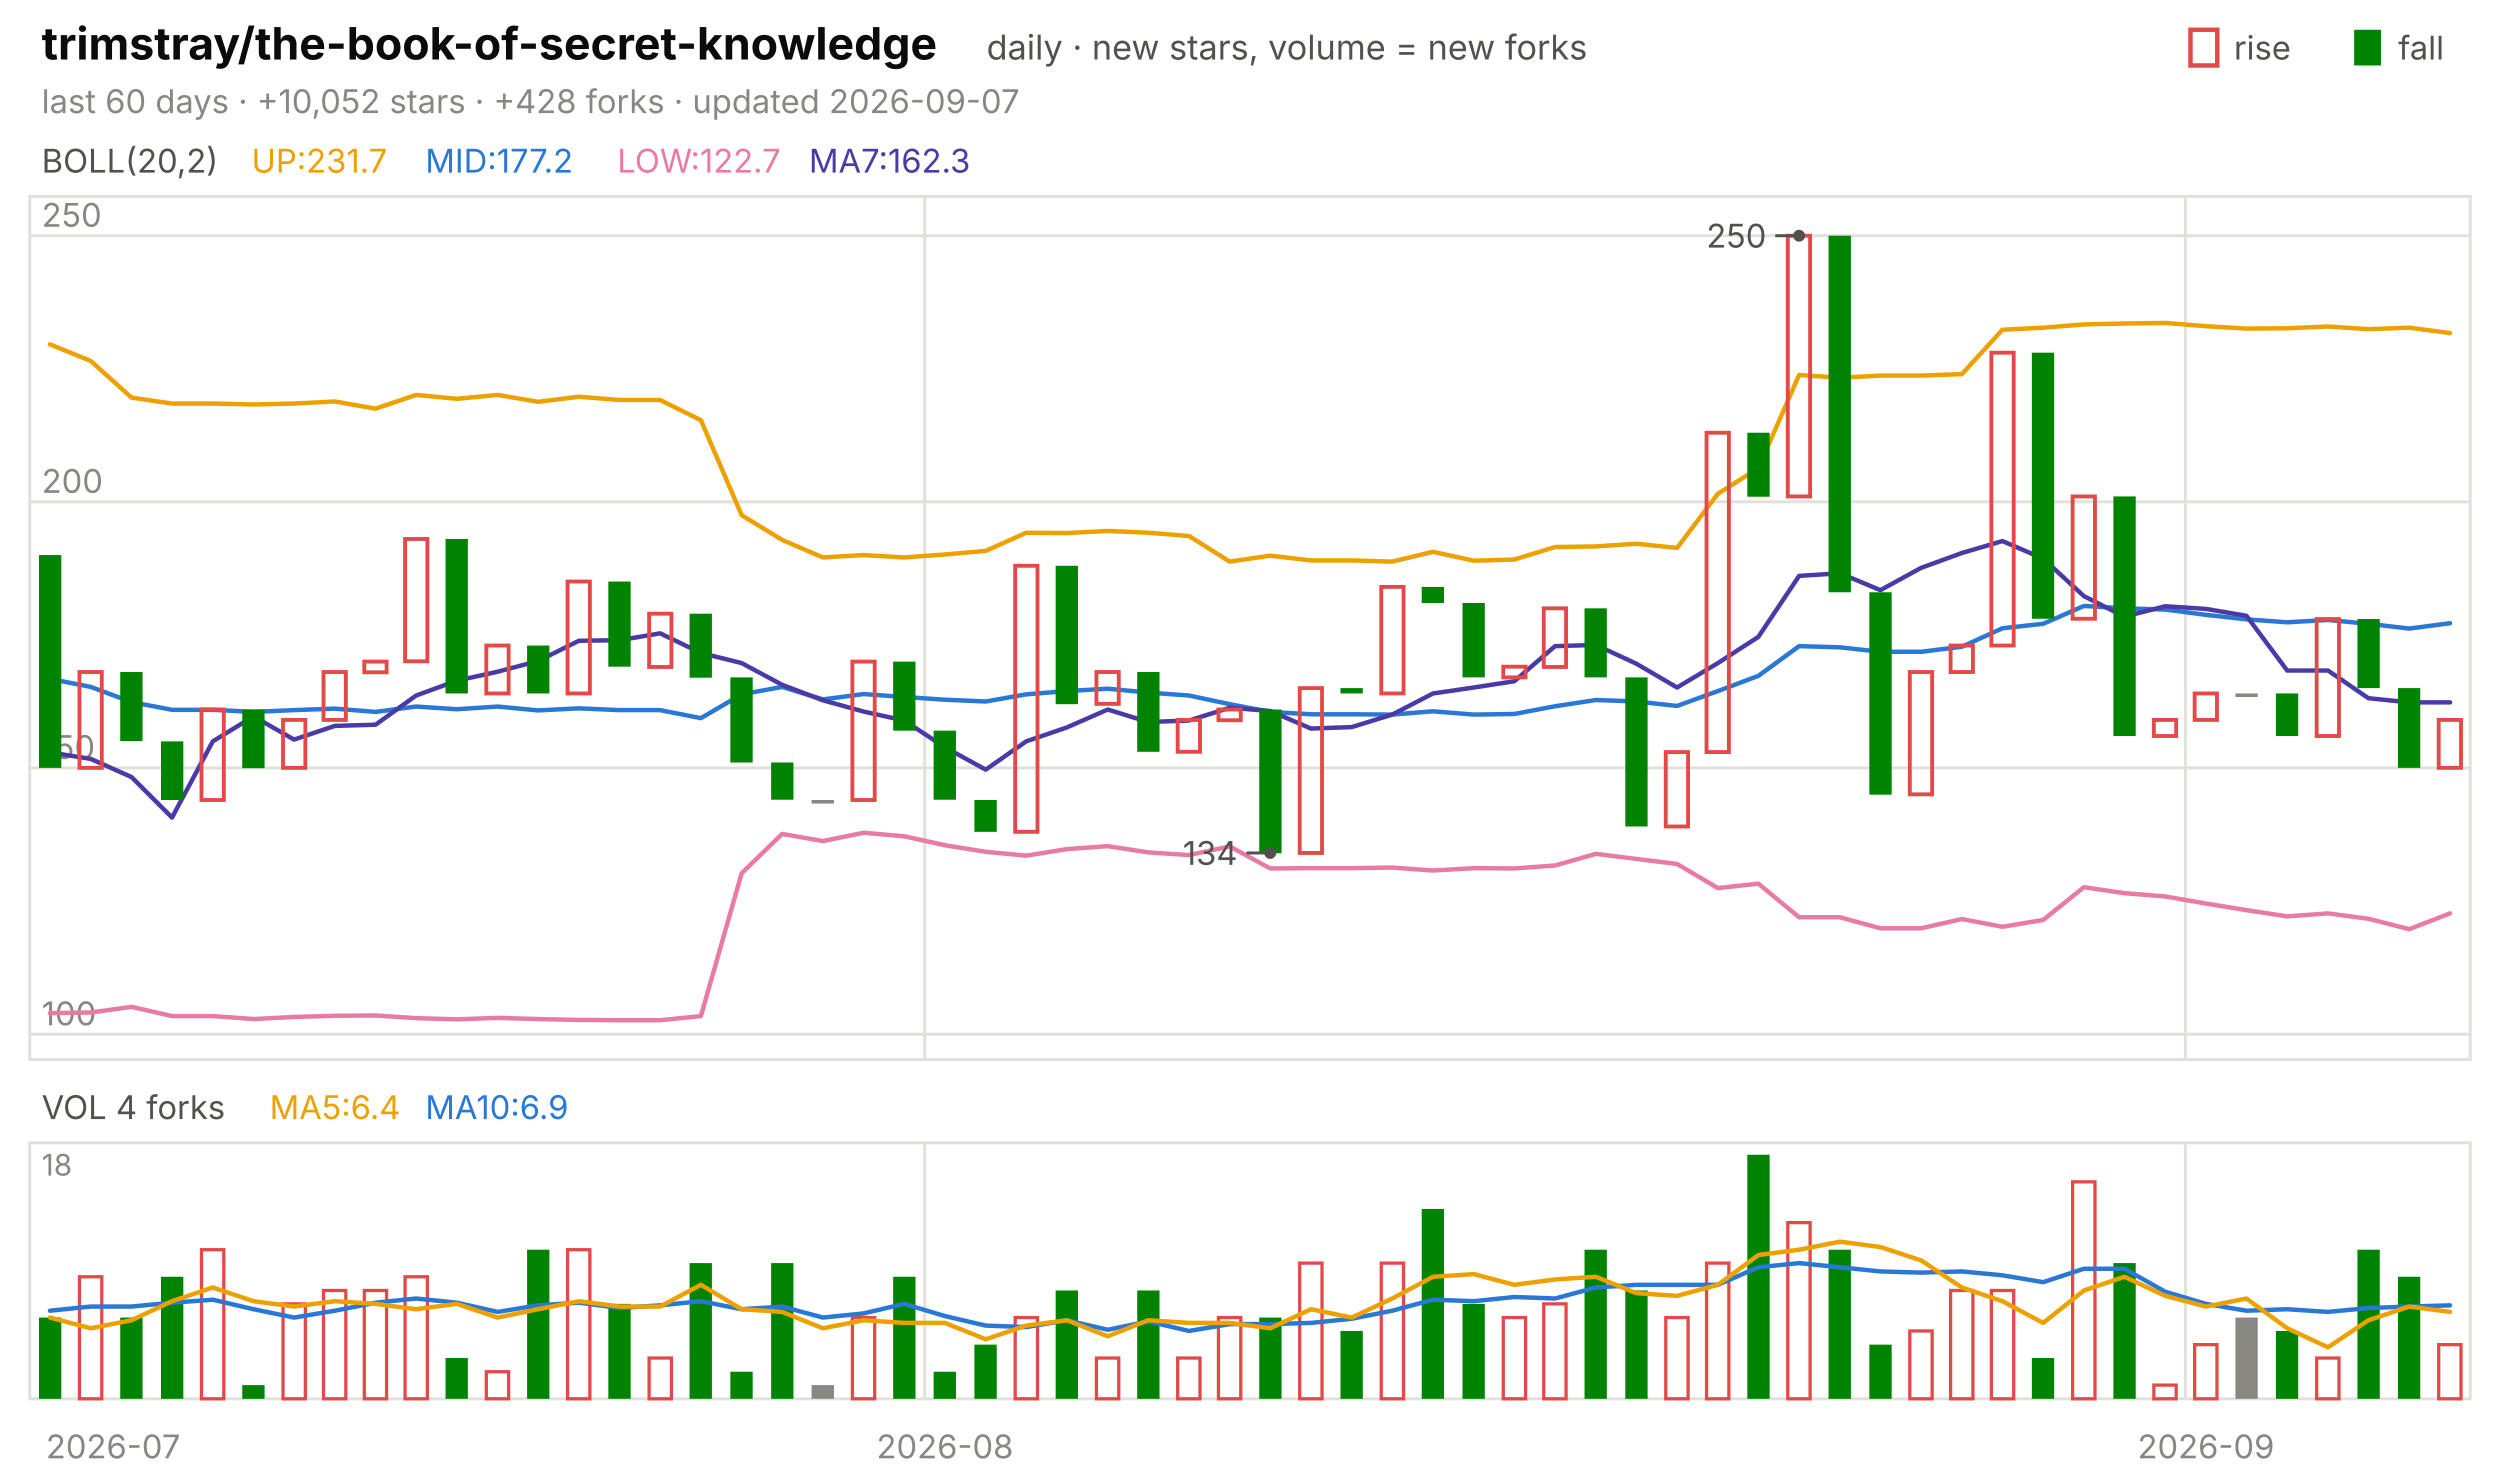
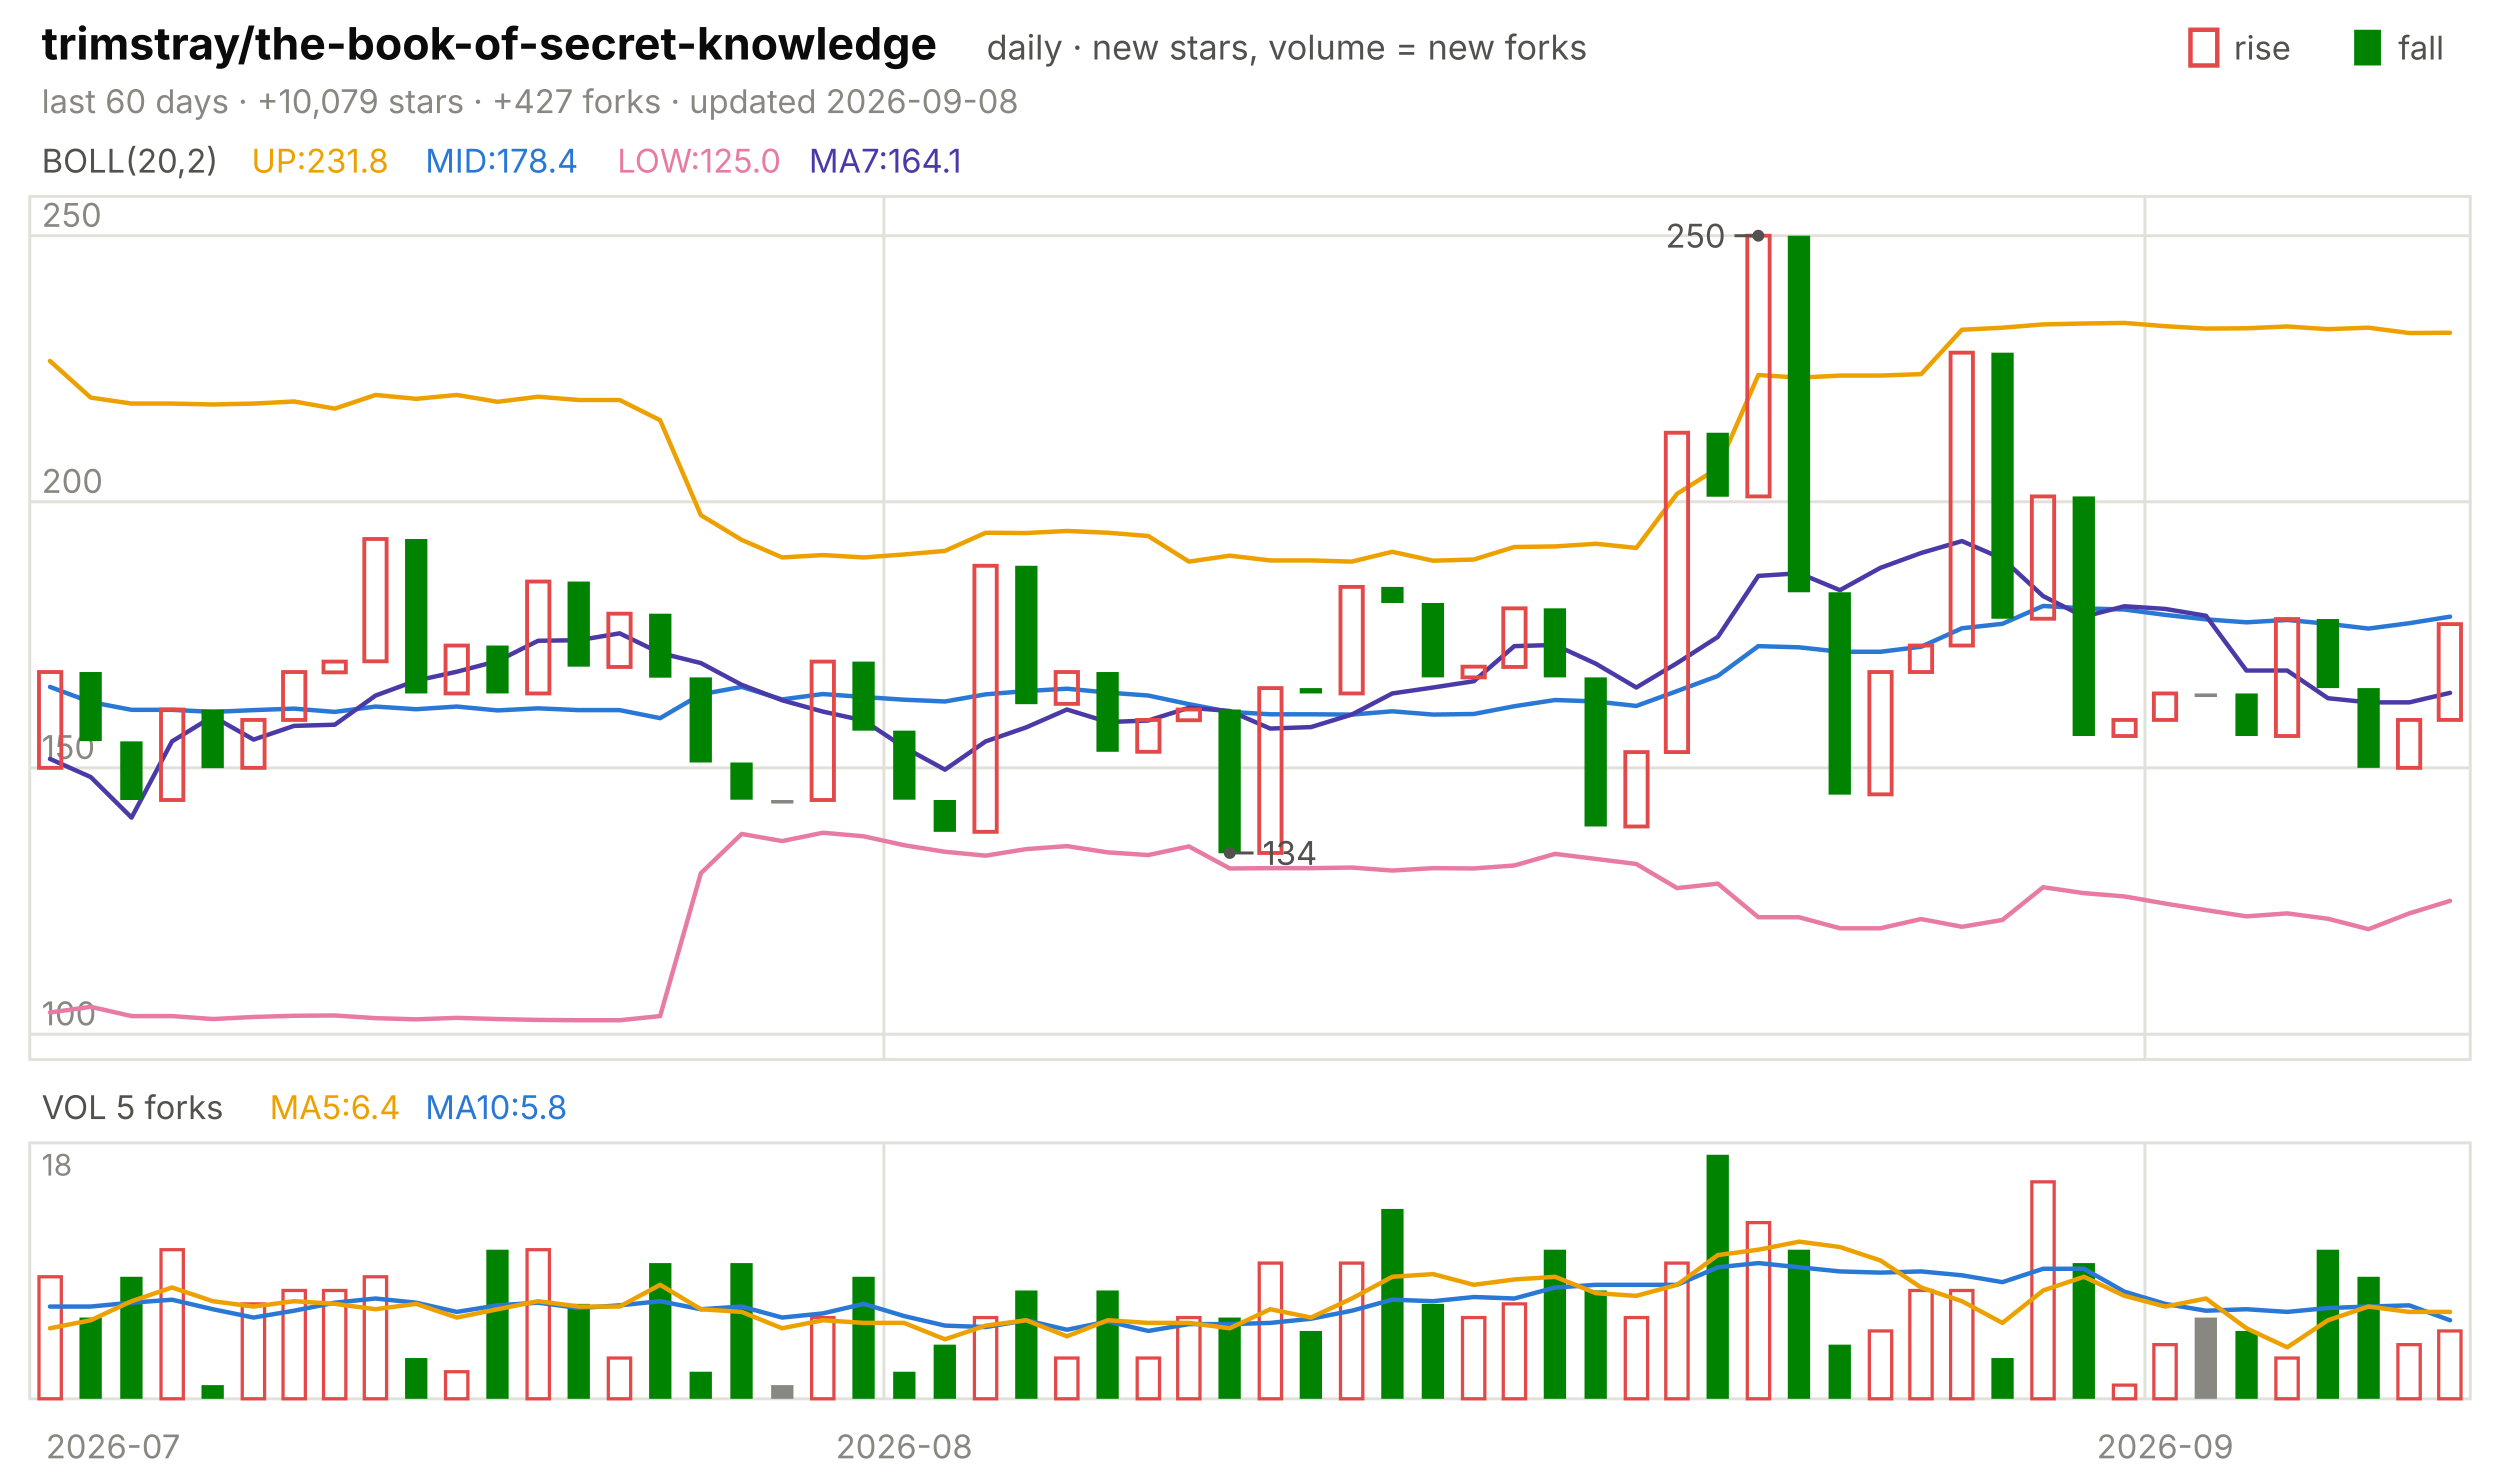
<svg xmlns="http://www.w3.org/2000/svg" viewBox="0 0 840 496" width="840" height="496" font-family="-apple-system,'Segoe UI',system-ui,sans-serif" role="img" aria-label="trimstray/the-book-of-secret-knowledge candlestick chart">
  <text x="14.0" y="20.0" font-size="15" fill="#0b0b0b" font-weight="650">trimstray/the-book-of-secret-knowledge</text>
  <text x="331.5" y="20.0" font-size="11.5" fill="#52514e">daily · new stars, volume = new forks</text>
  <text x="805.8" y="20.0" font-size="11.0" fill="#52514e">fall</text>
  <rect x="791" y="10" width="9" height="12" fill="#008300" />
  <text x="750.6" y="20.0" font-size="11.0" fill="#52514e">rise</text>
  <rect x="736" y="10" width="9" height="12" fill="none" stroke="#e34948" stroke-width="1.5" />
-   <text x="14.0" y="38.0" font-size="11.0" fill="#898781">last 60 days · +10,052 stars · +428 forks · updated 2026-09-07</text>
+   <text x="14.0" y="38.0" font-size="11.0" fill="#898781">last 60 days · +10,079 stars · +427 forks · updated 2026-09-08</text>
  <rect x="10" y="66" width="820" height="290" fill="none" stroke="#e1e0d9" />
  <rect x="10" y="384" width="820" height="86" fill="none" stroke="#e1e0d9" />
  <text x="38.0" y="490.0" font-size="11.0" fill="#898781" text-anchor="middle">2026-07</text>
-   <line x1="310.7" y1="66.0" x2="310.7" y2="356.0" stroke="#e1e0d9" stroke-width="1.0" />
-   <line x1="310.7" y1="384.0" x2="310.7" y2="470.0" stroke="#e1e0d9" stroke-width="1.0" />
-   <text x="317.5" y="490.0" font-size="11.0" fill="#898781" text-anchor="middle">2026-08</text>
-   <line x1="734.3" y1="66.0" x2="734.3" y2="356.0" stroke="#e1e0d9" stroke-width="1.0" />
-   <line x1="734.3" y1="384.0" x2="734.3" y2="470.0" stroke="#e1e0d9" stroke-width="1.0" />
-   <text x="741.2" y="490.0" font-size="11.0" fill="#898781" text-anchor="middle">2026-09</text>
+   <line x1="297.0" y1="66.0" x2="297.0" y2="356.0" stroke="#e1e0d9" stroke-width="1.0" />
+   <line x1="297.0" y1="384.0" x2="297.0" y2="470.0" stroke="#e1e0d9" stroke-width="1.0" />
+   <text x="303.8" y="490.0" font-size="11.0" fill="#898781" text-anchor="middle">2026-08</text>
+   <line x1="720.7" y1="66.0" x2="720.7" y2="356.0" stroke="#e1e0d9" stroke-width="1.0" />
+   <line x1="720.7" y1="384.0" x2="720.7" y2="470.0" stroke="#e1e0d9" stroke-width="1.0" />
+   <text x="727.5" y="490.0" font-size="11.0" fill="#898781" text-anchor="middle">2026-09</text>
  <text x="14.0" y="58.0" font-size="11.0" fill="#52514e">BOLL(20,2)</text>
-   <text x="84.5" y="58.0" font-size="11.0" fill="#eda100">UP:231.7</text>
-   <text x="142.9" y="58.0" font-size="11.0" fill="#2a78d6">MID:177.2</text>
-   <text x="207.4" y="58.0" font-size="11.0" fill="#e87ba4">LOW:122.7</text>
-   <text x="271.8" y="58.0" font-size="11.0" fill="#4a3aa7">MA7:162.3</text>
+   <text x="84.5" y="58.0" font-size="11.0" fill="#eda100">UP:231.8</text>
+   <text x="142.9" y="58.0" font-size="11.0" fill="#2a78d6">MID:178.4</text>
+   <text x="207.4" y="58.0" font-size="11.0" fill="#e87ba4">LOW:125.0</text>
+   <text x="271.8" y="58.0" font-size="11.0" fill="#4a3aa7">MA7:164.1</text>
  <line x1="10.0" y1="347.5" x2="830.0" y2="347.5" stroke="#e1e0d9" stroke-width="1.0" />
  <text x="14.0" y="344.5" font-size="11.0" fill="#898781">100</text>
  <line x1="10.0" y1="258.0" x2="830.0" y2="258.0" stroke="#e1e0d9" stroke-width="1.0" />
  <text x="14.0" y="255.0" font-size="11.0" fill="#898781">150</text>
  <line x1="10.0" y1="168.6" x2="830.0" y2="168.6" stroke="#e1e0d9" stroke-width="1.0" />
  <text x="14.0" y="165.6" font-size="11.0" fill="#898781">200</text>
  <line x1="10.0" y1="79.2" x2="830.0" y2="79.2" stroke="#e1e0d9" stroke-width="1.0" />
  <text x="14.0" y="76.2" font-size="11.0" fill="#898781">250</text>
-   <polyline points="16.8,115.7 30.5,121.3 44.2,133.6 57.8,135.6 71.5,135.6 85.2,135.9 98.8,135.6 112.5,134.9 126.2,137.3 139.8,132.7 153.5,134.0 167.2,132.7 180.8,135.0 194.5,133.3 208.2,134.4 221.8,134.4 235.5,141.2 249.2,173.1 262.8,181.4 276.5,187.3 290.2,186.5 303.8,187.3 317.5,186.3 331.2,185.1 344.8,179.0 358.5,179.1 372.2,178.4 385.8,179.0 399.5,180.1 413.2,188.7 426.8,186.7 440.5,188.3 454.2,188.3 467.8,188.7 481.5,185.4 495.2,188.4 508.8,188.0 522.5,183.8 536.2,183.6 549.8,182.7 563.5,184.1 577.2,165.9 590.8,157.3 604.5,126.0 618.2,126.9 631.8,126.2 645.5,126.2 659.2,125.7 672.8,110.8 686.5,110.1 700.2,109.0 713.8,108.7 727.5,108.5 741.2,109.6 754.8,110.4 768.5,110.3 782.2,109.7 795.8,110.6 809.5,110.1 823.2,111.9" fill="none" stroke="#eda100" stroke-width="1.5" stroke-linejoin="round" stroke-linecap="round" />
-   <polyline points="16.8,228.1 30.5,230.8 44.2,235.9 57.8,238.5 71.5,238.5 85.2,239.2 98.8,238.6 112.5,238.1 126.2,239.2 139.8,237.4 153.5,238.3 167.2,237.4 180.8,238.7 194.5,238.0 208.2,238.6 221.8,238.6 235.5,241.3 249.2,233.3 262.8,230.8 276.5,235.0 290.2,233.2 303.8,234.2 317.5,235.1 331.2,235.7 344.8,233.3 358.5,232.2 372.2,231.4 385.8,232.7 399.5,233.7 413.2,236.6 426.8,239.2 440.5,240.0 454.2,240.0 467.8,240.1 481.5,239.0 495.2,240.1 508.8,239.9 522.5,237.3 536.2,235.2 549.8,235.7 563.5,237.2 577.2,232.2 590.8,227.1 604.5,217.1 618.2,217.5 631.8,219.0 645.5,219.0 659.2,217.3 672.8,211.1 686.5,209.6 700.2,203.6 713.8,204.4 727.5,204.8 741.2,206.6 754.8,208.1 768.5,209.1 782.2,208.3 795.8,209.6 809.5,211.2 823.2,209.4" fill="none" stroke="#2a78d6" stroke-width="1.5" stroke-linejoin="round" stroke-linecap="round" />
-   <polyline points="16.8,340.4 30.5,340.2 44.2,338.3 57.8,341.4 71.5,341.4 85.2,342.4 98.8,341.7 112.5,341.3 126.2,341.2 139.8,342.1 153.5,342.5 167.2,342.0 180.8,342.4 194.5,342.7 208.2,342.8 221.8,342.8 235.5,341.4 249.2,293.4 262.8,280.2 276.5,282.6 290.2,279.8 303.8,281.0 317.5,284.0 331.2,286.2 344.8,287.5 358.5,285.3 372.2,284.3 385.8,286.4 399.5,287.3 413.2,284.4 426.8,291.8 440.5,291.7 454.2,291.7 467.8,291.5 481.5,292.5 495.2,291.7 508.8,291.8 522.5,290.8 536.2,286.9 549.8,288.6 563.5,290.3 577.2,298.4 590.8,296.9 604.5,308.2 618.2,308.2 631.8,311.9 645.5,311.9 659.2,308.8 672.8,311.4 686.5,309.1 700.2,298.1 713.8,300.1 727.5,301.2 741.2,303.6 754.8,305.8 768.5,307.9 782.2,306.9 795.8,308.7 809.5,312.2 823.2,306.9" fill="none" stroke="#e87ba4" stroke-width="1.5" stroke-linejoin="round" stroke-linecap="round" />
-   <polyline points="16.8,252.8 30.5,255.0 44.2,261.1 57.8,274.7 71.5,249.1 85.2,240.7 98.8,248.5 112.5,243.9 126.2,243.5 139.8,233.7 153.5,228.7 167.2,225.7 180.8,222.1 194.5,215.3 208.2,215.1 221.8,212.8 235.5,219.4 249.2,222.8 262.8,230.1 276.5,235.3 290.2,239.1 303.8,242.1 317.5,251.1 331.2,258.6 344.8,249.1 358.5,244.4 372.2,238.4 385.8,242.6 399.5,242.1 413.2,237.8 426.8,238.9 440.5,244.8 454.2,244.3 467.8,240.1 481.5,233.0 495.2,231.0 508.8,228.9 522.5,217.1 536.2,216.7 549.8,223.0 563.5,231.0 577.2,222.8 590.8,214.0 604.5,193.5 618.2,192.6 631.8,198.3 645.5,190.8 659.2,185.8 672.8,181.8 686.5,187.7 700.2,200.3 713.8,207.2 727.5,203.7 741.2,204.6 754.8,206.9 768.5,225.3 782.2,225.3 795.8,234.6 809.5,236.0 823.2,236.0" fill="none" stroke="#4a3aa7" stroke-width="1.5" stroke-linejoin="round" stroke-linecap="round" />
-   <rect x="13.1" y="186.5" width="7.5" height="71.5" fill="#008300" />
-   <rect x="26.7" y="225.8" width="7.5" height="32.2" fill="none" stroke="#e34948" stroke-width="1.3" />
-   <rect x="40.4" y="225.8" width="7.5" height="23.2" fill="#008300" />
-   <rect x="54.1" y="249.1" width="7.5" height="19.7" fill="#008300" />
-   <rect x="67.7" y="238.4" width="7.5" height="30.4" fill="none" stroke="#e34948" stroke-width="1.3" />
-   <rect x="81.4" y="238.4" width="7.5" height="19.7" fill="#008300" />
-   <rect x="95.1" y="241.9" width="7.5" height="16.1" fill="none" stroke="#e34948" stroke-width="1.3" />
-   <rect x="108.7" y="225.8" width="7.5" height="16.1" fill="none" stroke="#e34948" stroke-width="1.3" />
-   <rect x="122.4" y="222.3" width="7.5" height="3.6" fill="none" stroke="#e34948" stroke-width="1.3" />
-   <rect x="136.1" y="181.1" width="7.5" height="41.1" fill="none" stroke="#e34948" stroke-width="1.3" />
-   <rect x="149.7" y="181.1" width="7.5" height="51.9" fill="#008300" />
-   <rect x="163.4" y="216.9" width="7.5" height="16.1" fill="none" stroke="#e34948" stroke-width="1.3" />
-   <rect x="177.1" y="216.9" width="7.5" height="16.1" fill="#008300" />
-   <rect x="190.7" y="195.4" width="7.5" height="37.6" fill="none" stroke="#e34948" stroke-width="1.3" />
-   <rect x="204.4" y="195.4" width="7.5" height="28.6" fill="#008300" />
-   <rect x="218.1" y="206.2" width="7.5" height="17.9" fill="none" stroke="#e34948" stroke-width="1.3" />
-   <rect x="231.7" y="206.2" width="7.5" height="21.5" fill="#008300" />
-   <rect x="245.4" y="227.6" width="7.5" height="28.6" fill="#008300" />
-   <rect x="259.1" y="256.2" width="7.5" height="12.5" fill="#008300" />
-   <rect x="272.7" y="268.8" width="7.5" height="1.2" fill="#898781" />
-   <rect x="286.4" y="222.3" width="7.5" height="46.5" fill="none" stroke="#e34948" stroke-width="1.3" />
-   <rect x="300.1" y="222.3" width="7.5" height="23.2" fill="#008300" />
-   <rect x="313.7" y="245.5" width="7.5" height="23.2" fill="#008300" />
-   <rect x="327.4" y="268.8" width="7.5" height="10.7" fill="#008300" />
-   <rect x="341.1" y="190.1" width="7.5" height="89.4" fill="none" stroke="#e34948" stroke-width="1.3" />
-   <rect x="354.7" y="190.1" width="7.5" height="46.5" fill="#008300" />
-   <rect x="368.4" y="225.8" width="7.5" height="10.7" fill="none" stroke="#e34948" stroke-width="1.3" />
-   <rect x="382.1" y="225.8" width="7.5" height="26.8" fill="#008300" />
-   <rect x="395.7" y="241.9" width="7.5" height="10.7" fill="none" stroke="#e34948" stroke-width="1.3" />
-   <rect x="409.4" y="238.4" width="7.5" height="3.6" fill="none" stroke="#e34948" stroke-width="1.3" />
-   <rect x="423.1" y="238.4" width="7.5" height="48.3" fill="#008300" />
-   <rect x="436.7" y="231.2" width="7.5" height="55.4" fill="none" stroke="#e34948" stroke-width="1.3" />
-   <rect x="450.4" y="231.2" width="7.5" height="1.8" fill="#008300" />
-   <rect x="464.1" y="197.2" width="7.5" height="35.8" fill="none" stroke="#e34948" stroke-width="1.3" />
-   <rect x="477.7" y="197.2" width="7.5" height="5.4" fill="#008300" />
-   <rect x="491.4" y="202.6" width="7.5" height="25.0" fill="#008300" />
-   <rect x="505.1" y="224.0" width="7.5" height="3.6" fill="none" stroke="#e34948" stroke-width="1.3" />
-   <rect x="518.7" y="204.4" width="7.5" height="19.7" fill="none" stroke="#e34948" stroke-width="1.3" />
-   <rect x="532.4" y="204.4" width="7.5" height="23.2" fill="#008300" />
-   <rect x="546.1" y="227.6" width="7.5" height="50.1" fill="#008300" />
-   <rect x="559.7" y="252.7" width="7.5" height="25.0" fill="none" stroke="#e34948" stroke-width="1.3" />
-   <rect x="573.4" y="145.4" width="7.5" height="107.3" fill="none" stroke="#e34948" stroke-width="1.3" />
-   <rect x="587.1" y="145.4" width="7.5" height="21.5" fill="#008300" />
-   <rect x="600.7" y="79.2" width="7.5" height="87.6" fill="none" stroke="#e34948" stroke-width="1.3" />
-   <rect x="614.4" y="79.2" width="7.5" height="119.8" fill="#008300" />
-   <rect x="628.1" y="199.0" width="7.5" height="68.0" fill="#008300" />
-   <rect x="641.7" y="225.8" width="7.5" height="41.1" fill="none" stroke="#e34948" stroke-width="1.3" />
-   <rect x="655.4" y="216.9" width="7.5" height="8.9" fill="none" stroke="#e34948" stroke-width="1.3" />
-   <rect x="669.1" y="118.5" width="7.5" height="98.4" fill="none" stroke="#e34948" stroke-width="1.3" />
-   <rect x="682.7" y="118.5" width="7.5" height="89.4" fill="#008300" />
-   <rect x="696.4" y="166.8" width="7.5" height="41.1" fill="none" stroke="#e34948" stroke-width="1.3" />
-   <rect x="710.1" y="166.8" width="7.5" height="80.5" fill="#008300" />
-   <rect x="723.7" y="241.9" width="7.5" height="5.4" fill="none" stroke="#e34948" stroke-width="1.3" />
-   <rect x="737.4" y="233.0" width="7.5" height="8.9" fill="none" stroke="#e34948" stroke-width="1.3" />
-   <rect x="751.1" y="233.0" width="7.5" height="1.2" fill="#898781" />
-   <rect x="764.7" y="233.0" width="7.5" height="14.3" fill="#008300" />
-   <rect x="778.4" y="208.0" width="7.5" height="39.3" fill="none" stroke="#e34948" stroke-width="1.3" />
-   <rect x="792.1" y="208.0" width="7.5" height="23.2" fill="#008300" />
-   <rect x="805.7" y="231.2" width="7.5" height="26.8" fill="#008300" />
-   <rect x="819.4" y="241.9" width="7.5" height="16.1" fill="none" stroke="#e34948" stroke-width="1.3" />
-   <circle cx="604.5" cy="79.2" r="2" fill="#52514e" />
-   <line x1="604.5" y1="79.2" x2="596.5" y2="79.2" stroke="#52514e" stroke-width="1.0" />
-   <text x="593.5" y="83.2" font-size="11.0" fill="#52514e" text-anchor="end">250</text>
-   <circle cx="426.8" cy="286.6" r="2" fill="#52514e" />
-   <line x1="426.8" y1="286.6" x2="418.8" y2="286.6" stroke="#52514e" stroke-width="1.0" />
-   <text x="415.8" y="290.6" font-size="11.0" fill="#52514e" text-anchor="end">134</text>
-   <text x="14.0" y="376.0" font-size="11.0" fill="#52514e">VOL 4 forks</text>
+   <polyline points="16.8,121.3 30.5,133.6 44.2,135.6 57.8,135.6 71.5,135.9 85.2,135.6 98.8,134.9 112.5,137.3 126.2,132.7 139.8,134.0 153.5,132.7 167.2,135.0 180.8,133.3 194.5,134.4 208.2,134.4 221.8,141.2 235.5,173.1 249.2,181.4 262.8,187.3 276.5,186.5 290.2,187.3 303.8,186.3 317.5,185.1 331.2,179.0 344.8,179.1 358.5,178.4 372.2,179.0 385.8,180.1 399.5,188.7 413.2,186.7 426.8,188.3 440.5,188.3 454.2,188.7 467.8,185.4 481.5,188.4 495.2,188.0 508.8,183.8 522.5,183.6 536.2,182.7 549.8,184.1 563.5,165.9 577.2,157.3 590.8,126.0 604.5,126.9 618.2,126.2 631.8,126.2 645.5,125.7 659.2,110.8 672.8,110.1 686.5,109.0 700.2,108.7 713.8,108.5 727.5,109.6 741.2,110.4 754.8,110.3 768.5,109.7 782.2,110.6 795.8,110.1 809.5,111.9 823.2,111.8" fill="none" stroke="#eda100" stroke-width="1.5" stroke-linejoin="round" stroke-linecap="round" />
+   <polyline points="16.8,230.8 30.5,235.9 44.2,238.5 57.8,238.5 71.5,239.2 85.2,238.6 98.8,238.1 112.5,239.2 126.2,237.4 139.8,238.3 153.5,237.4 167.2,238.7 180.8,238.0 194.5,238.6 208.2,238.6 221.8,241.3 235.5,233.3 249.2,230.8 262.8,235.0 276.5,233.2 290.2,234.2 303.8,235.1 317.5,235.7 331.2,233.3 344.8,232.2 358.5,231.4 372.2,232.7 385.8,233.7 399.5,236.6 413.2,239.2 426.8,240.0 440.5,240.0 454.2,240.1 467.8,239.0 481.5,240.1 495.2,239.9 508.8,237.3 522.5,235.2 536.2,235.7 549.8,237.2 563.5,232.2 577.2,227.1 590.8,217.1 604.5,217.5 618.2,219.0 631.8,219.0 645.5,217.3 659.2,211.1 672.8,209.6 686.5,203.6 700.2,204.4 713.8,204.8 727.5,206.6 741.2,208.1 754.8,209.1 768.5,208.3 782.2,209.6 795.8,211.2 809.5,209.4 823.2,207.2" fill="none" stroke="#2a78d6" stroke-width="1.5" stroke-linejoin="round" stroke-linecap="round" />
+   <polyline points="16.8,340.2 30.5,338.3 44.2,341.4 57.8,341.4 71.5,342.4 85.2,341.7 98.8,341.3 112.5,341.2 126.2,342.1 139.8,342.5 153.5,342.0 167.2,342.4 180.8,342.7 194.5,342.8 208.2,342.8 221.8,341.4 235.5,293.4 249.2,280.2 262.8,282.6 276.5,279.8 290.2,281.0 303.8,284.0 317.5,286.2 331.2,287.5 344.8,285.3 358.5,284.3 372.2,286.4 385.8,287.3 399.5,284.4 413.2,291.8 426.8,291.7 440.5,291.7 454.2,291.5 467.8,292.5 481.5,291.7 495.2,291.8 508.8,290.8 522.5,286.9 536.2,288.6 549.8,290.3 563.5,298.4 577.2,296.9 590.8,308.2 604.5,308.2 618.2,311.9 631.8,311.9 645.5,308.8 659.2,311.4 672.8,309.1 686.5,298.1 700.2,300.1 713.8,301.2 727.5,303.6 741.2,305.8 754.8,307.9 768.5,306.9 782.2,308.7 795.8,312.2 809.5,306.9 823.2,302.7" fill="none" stroke="#e87ba4" stroke-width="1.5" stroke-linejoin="round" stroke-linecap="round" />
+   <polyline points="16.8,255.0 30.5,261.1 44.2,274.7 57.8,249.1 71.5,240.7 85.2,248.5 98.8,243.9 112.5,243.5 126.2,233.7 139.8,228.7 153.5,225.7 167.2,222.1 180.8,215.3 194.5,215.1 208.2,212.8 221.8,219.4 235.5,222.8 249.2,230.1 262.8,235.3 276.5,239.1 290.2,242.1 303.8,251.1 317.5,258.6 331.2,249.1 344.8,244.4 358.5,238.4 372.2,242.6 385.8,242.1 399.5,237.8 413.2,238.9 426.8,244.8 440.5,244.3 454.2,240.1 467.8,233.0 481.5,231.0 495.2,228.9 508.8,217.1 522.5,216.7 536.2,223.0 549.8,231.0 563.5,222.8 577.2,214.0 590.8,193.5 604.5,192.6 618.2,198.3 631.8,190.8 645.5,185.8 659.2,181.8 672.8,187.7 686.5,200.3 700.2,207.2 713.8,203.7 727.5,204.6 741.2,206.9 754.8,225.3 768.5,225.3 782.2,234.6 795.8,236.0 809.5,236.0 823.2,232.8" fill="none" stroke="#4a3aa7" stroke-width="1.5" stroke-linejoin="round" stroke-linecap="round" />
+   <rect x="13.1" y="225.8" width="7.5" height="32.2" fill="none" stroke="#e34948" stroke-width="1.3" />
+   <rect x="26.7" y="225.8" width="7.5" height="23.2" fill="#008300" />
+   <rect x="40.4" y="249.1" width="7.5" height="19.7" fill="#008300" />
+   <rect x="54.1" y="238.4" width="7.5" height="30.4" fill="none" stroke="#e34948" stroke-width="1.3" />
+   <rect x="67.7" y="238.4" width="7.5" height="19.7" fill="#008300" />
+   <rect x="81.4" y="241.9" width="7.5" height="16.1" fill="none" stroke="#e34948" stroke-width="1.3" />
+   <rect x="95.1" y="225.8" width="7.5" height="16.1" fill="none" stroke="#e34948" stroke-width="1.3" />
+   <rect x="108.7" y="222.3" width="7.5" height="3.6" fill="none" stroke="#e34948" stroke-width="1.3" />
+   <rect x="122.4" y="181.1" width="7.5" height="41.1" fill="none" stroke="#e34948" stroke-width="1.3" />
+   <rect x="136.1" y="181.1" width="7.5" height="51.9" fill="#008300" />
+   <rect x="149.7" y="216.9" width="7.5" height="16.1" fill="none" stroke="#e34948" stroke-width="1.3" />
+   <rect x="163.4" y="216.9" width="7.5" height="16.1" fill="#008300" />
+   <rect x="177.1" y="195.4" width="7.5" height="37.6" fill="none" stroke="#e34948" stroke-width="1.3" />
+   <rect x="190.7" y="195.4" width="7.5" height="28.6" fill="#008300" />
+   <rect x="204.4" y="206.2" width="7.5" height="17.9" fill="none" stroke="#e34948" stroke-width="1.3" />
+   <rect x="218.1" y="206.2" width="7.5" height="21.5" fill="#008300" />
+   <rect x="231.7" y="227.6" width="7.5" height="28.6" fill="#008300" />
+   <rect x="245.4" y="256.2" width="7.5" height="12.5" fill="#008300" />
+   <rect x="259.1" y="268.8" width="7.5" height="1.2" fill="#898781" />
+   <rect x="272.7" y="222.3" width="7.5" height="46.5" fill="none" stroke="#e34948" stroke-width="1.3" />
+   <rect x="286.4" y="222.3" width="7.5" height="23.2" fill="#008300" />
+   <rect x="300.1" y="245.5" width="7.5" height="23.2" fill="#008300" />
+   <rect x="313.7" y="268.8" width="7.5" height="10.7" fill="#008300" />
+   <rect x="327.4" y="190.1" width="7.5" height="89.4" fill="none" stroke="#e34948" stroke-width="1.3" />
+   <rect x="341.1" y="190.1" width="7.5" height="46.5" fill="#008300" />
+   <rect x="354.7" y="225.8" width="7.5" height="10.7" fill="none" stroke="#e34948" stroke-width="1.3" />
+   <rect x="368.4" y="225.8" width="7.5" height="26.8" fill="#008300" />
+   <rect x="382.1" y="241.9" width="7.5" height="10.7" fill="none" stroke="#e34948" stroke-width="1.3" />
+   <rect x="395.7" y="238.4" width="7.5" height="3.6" fill="none" stroke="#e34948" stroke-width="1.3" />
+   <rect x="409.4" y="238.4" width="7.5" height="48.3" fill="#008300" />
+   <rect x="423.1" y="231.2" width="7.5" height="55.4" fill="none" stroke="#e34948" stroke-width="1.3" />
+   <rect x="436.7" y="231.2" width="7.5" height="1.8" fill="#008300" />
+   <rect x="450.4" y="197.2" width="7.5" height="35.8" fill="none" stroke="#e34948" stroke-width="1.3" />
+   <rect x="464.1" y="197.2" width="7.5" height="5.4" fill="#008300" />
+   <rect x="477.7" y="202.6" width="7.5" height="25.0" fill="#008300" />
+   <rect x="491.4" y="224.0" width="7.5" height="3.6" fill="none" stroke="#e34948" stroke-width="1.3" />
+   <rect x="505.1" y="204.4" width="7.5" height="19.7" fill="none" stroke="#e34948" stroke-width="1.3" />
+   <rect x="518.7" y="204.4" width="7.5" height="23.2" fill="#008300" />
+   <rect x="532.4" y="227.6" width="7.5" height="50.1" fill="#008300" />
+   <rect x="546.1" y="252.7" width="7.5" height="25.0" fill="none" stroke="#e34948" stroke-width="1.3" />
+   <rect x="559.7" y="145.4" width="7.5" height="107.3" fill="none" stroke="#e34948" stroke-width="1.3" />
+   <rect x="573.4" y="145.4" width="7.5" height="21.5" fill="#008300" />
+   <rect x="587.1" y="79.2" width="7.5" height="87.6" fill="none" stroke="#e34948" stroke-width="1.3" />
+   <rect x="600.7" y="79.2" width="7.5" height="119.8" fill="#008300" />
+   <rect x="614.4" y="199.0" width="7.5" height="68.0" fill="#008300" />
+   <rect x="628.1" y="225.8" width="7.5" height="41.1" fill="none" stroke="#e34948" stroke-width="1.3" />
+   <rect x="641.7" y="216.9" width="7.5" height="8.9" fill="none" stroke="#e34948" stroke-width="1.3" />
+   <rect x="655.4" y="118.5" width="7.5" height="98.4" fill="none" stroke="#e34948" stroke-width="1.3" />
+   <rect x="669.1" y="118.5" width="7.5" height="89.4" fill="#008300" />
+   <rect x="682.7" y="166.8" width="7.5" height="41.1" fill="none" stroke="#e34948" stroke-width="1.3" />
+   <rect x="696.4" y="166.8" width="7.5" height="80.5" fill="#008300" />
+   <rect x="710.1" y="241.9" width="7.5" height="5.4" fill="none" stroke="#e34948" stroke-width="1.3" />
+   <rect x="723.7" y="233.0" width="7.5" height="8.9" fill="none" stroke="#e34948" stroke-width="1.3" />
+   <rect x="737.4" y="233.0" width="7.5" height="1.2" fill="#898781" />
+   <rect x="751.1" y="233.0" width="7.5" height="14.3" fill="#008300" />
+   <rect x="764.7" y="208.0" width="7.5" height="39.3" fill="none" stroke="#e34948" stroke-width="1.3" />
+   <rect x="778.4" y="208.0" width="7.5" height="23.2" fill="#008300" />
+   <rect x="792.1" y="231.2" width="7.5" height="26.8" fill="#008300" />
+   <rect x="805.7" y="241.9" width="7.5" height="16.1" fill="none" stroke="#e34948" stroke-width="1.3" />
+   <rect x="819.4" y="209.7" width="7.5" height="32.2" fill="none" stroke="#e34948" stroke-width="1.3" />
+   <circle cx="590.8" cy="79.2" r="2" fill="#52514e" />
+   <line x1="590.8" y1="79.2" x2="582.8" y2="79.2" stroke="#52514e" stroke-width="1.0" />
+   <text x="579.8" y="83.2" font-size="11.0" fill="#52514e" text-anchor="end">250</text>
+   <circle cx="413.2" cy="286.6" r="2" fill="#52514e" />
+   <line x1="413.2" y1="286.6" x2="421.2" y2="286.6" stroke="#52514e" stroke-width="1.0" />
+   <text x="424.2" y="290.6" font-size="11.0" fill="#52514e">134</text>
+   <text x="14.0" y="376.0" font-size="11.0" fill="#52514e">VOL 5 forks</text>
  <text x="90.6" y="376.0" font-size="11.0" fill="#eda100">MA5:6.4</text>
-   <text x="142.9" y="376.0" font-size="11.0" fill="#2a78d6">MA10:6.9</text>
+   <text x="142.9" y="376.0" font-size="11.0" fill="#2a78d6">MA10:5.8</text>
  <text x="14.0" y="395.0" font-size="10" fill="#898781">18</text>
-   <rect x="13.1" y="442.7" width="7.5" height="27.3" fill="#008300" />
-   <rect x="26.7" y="429.0" width="7.5" height="41.0" fill="none" stroke="#e34948" stroke-width="1.1" />
-   <rect x="40.4" y="442.7" width="7.5" height="27.3" fill="#008300" />
-   <rect x="54.1" y="429.0" width="7.5" height="41.0" fill="#008300" />
-   <rect x="67.7" y="419.9" width="7.5" height="50.1" fill="none" stroke="#e34948" stroke-width="1.1" />
-   <rect x="81.4" y="465.4" width="7.5" height="4.6" fill="#008300" />
-   <rect x="95.1" y="438.1" width="7.5" height="31.9" fill="none" stroke="#e34948" stroke-width="1.1" />
+   <rect x="13.1" y="429.0" width="7.5" height="41.0" fill="none" stroke="#e34948" stroke-width="1.1" />
+   <rect x="26.7" y="442.7" width="7.5" height="27.3" fill="#008300" />
+   <rect x="40.4" y="429.0" width="7.5" height="41.0" fill="#008300" />
+   <rect x="54.1" y="419.9" width="7.5" height="50.1" fill="none" stroke="#e34948" stroke-width="1.1" />
+   <rect x="67.7" y="465.4" width="7.5" height="4.6" fill="#008300" />
+   <rect x="81.4" y="438.1" width="7.5" height="31.9" fill="none" stroke="#e34948" stroke-width="1.1" />
+   <rect x="95.1" y="433.6" width="7.5" height="36.4" fill="none" stroke="#e34948" stroke-width="1.1" />
  <rect x="108.7" y="433.6" width="7.5" height="36.4" fill="none" stroke="#e34948" stroke-width="1.1" />
-   <rect x="122.4" y="433.6" width="7.5" height="36.4" fill="none" stroke="#e34948" stroke-width="1.1" />
-   <rect x="136.1" y="429.0" width="7.5" height="41.0" fill="none" stroke="#e34948" stroke-width="1.1" />
-   <rect x="149.7" y="456.3" width="7.5" height="13.7" fill="#008300" />
-   <rect x="163.4" y="460.9" width="7.5" height="9.1" fill="none" stroke="#e34948" stroke-width="1.1" />
-   <rect x="177.1" y="419.9" width="7.5" height="50.1" fill="#008300" />
-   <rect x="190.7" y="419.9" width="7.5" height="50.1" fill="none" stroke="#e34948" stroke-width="1.1" />
-   <rect x="204.4" y="438.1" width="7.5" height="31.9" fill="#008300" />
-   <rect x="218.1" y="456.3" width="7.5" height="13.7" fill="none" stroke="#e34948" stroke-width="1.1" />
-   <rect x="231.7" y="424.4" width="7.5" height="45.6" fill="#008300" />
-   <rect x="245.4" y="460.9" width="7.5" height="9.1" fill="#008300" />
-   <rect x="259.1" y="424.4" width="7.5" height="45.6" fill="#008300" />
-   <rect x="272.7" y="465.4" width="7.5" height="4.6" fill="#898781" />
-   <rect x="286.4" y="442.7" width="7.5" height="27.3" fill="none" stroke="#e34948" stroke-width="1.1" />
-   <rect x="300.1" y="429.0" width="7.5" height="41.0" fill="#008300" />
-   <rect x="313.7" y="460.9" width="7.5" height="9.1" fill="#008300" />
-   <rect x="327.4" y="451.8" width="7.5" height="18.2" fill="#008300" />
-   <rect x="341.1" y="442.7" width="7.5" height="27.3" fill="none" stroke="#e34948" stroke-width="1.1" />
-   <rect x="354.7" y="433.6" width="7.5" height="36.4" fill="#008300" />
-   <rect x="368.4" y="456.3" width="7.5" height="13.7" fill="none" stroke="#e34948" stroke-width="1.1" />
-   <rect x="382.1" y="433.6" width="7.5" height="36.4" fill="#008300" />
-   <rect x="395.7" y="456.3" width="7.5" height="13.7" fill="none" stroke="#e34948" stroke-width="1.1" />
-   <rect x="409.4" y="442.7" width="7.5" height="27.3" fill="none" stroke="#e34948" stroke-width="1.1" />
-   <rect x="423.1" y="442.7" width="7.5" height="27.3" fill="#008300" />
-   <rect x="436.7" y="424.4" width="7.5" height="45.6" fill="none" stroke="#e34948" stroke-width="1.1" />
-   <rect x="450.4" y="447.2" width="7.5" height="22.8" fill="#008300" />
-   <rect x="464.1" y="424.4" width="7.5" height="45.6" fill="none" stroke="#e34948" stroke-width="1.1" />
-   <rect x="477.7" y="406.2" width="7.5" height="63.8" fill="#008300" />
-   <rect x="491.4" y="438.1" width="7.5" height="31.9" fill="#008300" />
-   <rect x="505.1" y="442.7" width="7.5" height="27.3" fill="none" stroke="#e34948" stroke-width="1.1" />
-   <rect x="518.7" y="438.1" width="7.5" height="31.9" fill="none" stroke="#e34948" stroke-width="1.1" />
-   <rect x="532.4" y="419.9" width="7.5" height="50.1" fill="#008300" />
-   <rect x="546.1" y="433.6" width="7.5" height="36.4" fill="#008300" />
-   <rect x="559.7" y="442.7" width="7.5" height="27.3" fill="none" stroke="#e34948" stroke-width="1.1" />
-   <rect x="573.4" y="424.4" width="7.5" height="45.6" fill="none" stroke="#e34948" stroke-width="1.1" />
-   <rect x="587.1" y="388.0" width="7.5" height="82.0" fill="#008300" />
-   <rect x="600.7" y="410.8" width="7.5" height="59.2" fill="none" stroke="#e34948" stroke-width="1.1" />
-   <rect x="614.4" y="419.9" width="7.5" height="50.1" fill="#008300" />
-   <rect x="628.1" y="451.8" width="7.5" height="18.2" fill="#008300" />
-   <rect x="641.7" y="447.2" width="7.5" height="22.8" fill="none" stroke="#e34948" stroke-width="1.1" />
+   <rect x="122.4" y="429.0" width="7.5" height="41.0" fill="none" stroke="#e34948" stroke-width="1.1" />
+   <rect x="136.1" y="456.3" width="7.5" height="13.7" fill="#008300" />
+   <rect x="149.7" y="460.9" width="7.5" height="9.1" fill="none" stroke="#e34948" stroke-width="1.1" />
+   <rect x="163.4" y="419.9" width="7.5" height="50.1" fill="#008300" />
+   <rect x="177.1" y="419.9" width="7.5" height="50.1" fill="none" stroke="#e34948" stroke-width="1.1" />
+   <rect x="190.7" y="438.1" width="7.5" height="31.9" fill="#008300" />
+   <rect x="204.4" y="456.3" width="7.5" height="13.7" fill="none" stroke="#e34948" stroke-width="1.1" />
+   <rect x="218.1" y="424.4" width="7.5" height="45.6" fill="#008300" />
+   <rect x="231.7" y="460.9" width="7.5" height="9.1" fill="#008300" />
+   <rect x="245.4" y="424.4" width="7.5" height="45.6" fill="#008300" />
+   <rect x="259.1" y="465.4" width="7.5" height="4.6" fill="#898781" />
+   <rect x="272.7" y="442.7" width="7.5" height="27.3" fill="none" stroke="#e34948" stroke-width="1.1" />
+   <rect x="286.4" y="429.0" width="7.5" height="41.0" fill="#008300" />
+   <rect x="300.1" y="460.9" width="7.5" height="9.1" fill="#008300" />
+   <rect x="313.7" y="451.8" width="7.5" height="18.2" fill="#008300" />
+   <rect x="327.4" y="442.7" width="7.5" height="27.3" fill="none" stroke="#e34948" stroke-width="1.1" />
+   <rect x="341.1" y="433.6" width="7.5" height="36.4" fill="#008300" />
+   <rect x="354.7" y="456.3" width="7.5" height="13.7" fill="none" stroke="#e34948" stroke-width="1.1" />
+   <rect x="368.4" y="433.6" width="7.5" height="36.4" fill="#008300" />
+   <rect x="382.1" y="456.3" width="7.5" height="13.7" fill="none" stroke="#e34948" stroke-width="1.1" />
+   <rect x="395.7" y="442.7" width="7.5" height="27.3" fill="none" stroke="#e34948" stroke-width="1.1" />
+   <rect x="409.4" y="442.7" width="7.5" height="27.3" fill="#008300" />
+   <rect x="423.1" y="424.4" width="7.5" height="45.6" fill="none" stroke="#e34948" stroke-width="1.1" />
+   <rect x="436.7" y="447.2" width="7.5" height="22.8" fill="#008300" />
+   <rect x="450.4" y="424.4" width="7.5" height="45.6" fill="none" stroke="#e34948" stroke-width="1.1" />
+   <rect x="464.1" y="406.2" width="7.5" height="63.8" fill="#008300" />
+   <rect x="477.7" y="438.1" width="7.5" height="31.9" fill="#008300" />
+   <rect x="491.4" y="442.7" width="7.5" height="27.3" fill="none" stroke="#e34948" stroke-width="1.1" />
+   <rect x="505.1" y="438.1" width="7.5" height="31.9" fill="none" stroke="#e34948" stroke-width="1.1" />
+   <rect x="518.7" y="419.9" width="7.5" height="50.1" fill="#008300" />
+   <rect x="532.4" y="433.6" width="7.5" height="36.4" fill="#008300" />
+   <rect x="546.1" y="442.7" width="7.5" height="27.3" fill="none" stroke="#e34948" stroke-width="1.1" />
+   <rect x="559.7" y="424.4" width="7.5" height="45.6" fill="none" stroke="#e34948" stroke-width="1.1" />
+   <rect x="573.4" y="388.0" width="7.5" height="82.0" fill="#008300" />
+   <rect x="587.1" y="410.8" width="7.5" height="59.2" fill="none" stroke="#e34948" stroke-width="1.1" />
+   <rect x="600.7" y="419.9" width="7.5" height="50.1" fill="#008300" />
+   <rect x="614.4" y="451.8" width="7.5" height="18.2" fill="#008300" />
+   <rect x="628.1" y="447.2" width="7.5" height="22.8" fill="none" stroke="#e34948" stroke-width="1.1" />
+   <rect x="641.7" y="433.6" width="7.5" height="36.4" fill="none" stroke="#e34948" stroke-width="1.1" />
  <rect x="655.4" y="433.6" width="7.5" height="36.4" fill="none" stroke="#e34948" stroke-width="1.1" />
-   <rect x="669.1" y="433.6" width="7.5" height="36.4" fill="none" stroke="#e34948" stroke-width="1.1" />
-   <rect x="682.7" y="456.3" width="7.5" height="13.7" fill="#008300" />
-   <rect x="696.4" y="397.1" width="7.5" height="72.9" fill="none" stroke="#e34948" stroke-width="1.1" />
-   <rect x="710.1" y="424.4" width="7.5" height="45.6" fill="#008300" />
-   <rect x="723.7" y="465.4" width="7.5" height="4.6" fill="none" stroke="#e34948" stroke-width="1.1" />
-   <rect x="737.4" y="451.8" width="7.5" height="18.2" fill="none" stroke="#e34948" stroke-width="1.1" />
-   <rect x="751.1" y="442.7" width="7.5" height="27.3" fill="#898781" />
-   <rect x="764.7" y="447.2" width="7.5" height="22.8" fill="#008300" />
-   <rect x="778.4" y="456.3" width="7.5" height="13.7" fill="none" stroke="#e34948" stroke-width="1.1" />
-   <rect x="792.1" y="419.9" width="7.5" height="50.1" fill="#008300" />
-   <rect x="805.7" y="429.0" width="7.5" height="41.0" fill="#008300" />
-   <rect x="819.4" y="451.8" width="7.5" height="18.2" fill="none" stroke="#e34948" stroke-width="1.1" />
-   <polyline points="16.8,440.4 30.5,439.0 44.2,439.0 57.8,437.7 71.5,436.7 85.2,439.9 98.8,442.7 112.5,440.4 126.2,437.7 139.8,436.3 153.5,437.7 167.2,440.8 180.8,438.6 194.5,437.7 208.2,439.5 221.8,438.6 235.5,437.2 249.2,439.9 262.8,439.0 276.5,442.7 290.2,441.3 303.8,438.1 317.5,442.2 331.2,445.4 344.8,445.9 358.5,443.6 372.2,446.8 385.8,444.0 399.5,447.2 413.2,444.9 426.8,444.9 440.5,444.5 454.2,443.1 467.8,440.4 481.5,436.7 495.2,437.2 508.8,435.8 522.5,436.3 536.2,432.6 549.8,431.7 563.5,431.7 577.2,431.7 590.8,425.8 604.5,424.4 618.2,425.8 631.8,427.2 645.5,427.6 659.2,427.2 672.8,428.5 686.5,430.8 700.2,426.3 713.8,426.3 727.5,434.0 741.2,438.1 754.8,440.4 768.5,439.9 782.2,440.8 795.8,439.5 809.5,439.0 823.2,438.6" fill="none" stroke="#2a78d6" stroke-width="1.5" stroke-linejoin="round" stroke-linecap="round" />
-   <polyline points="16.8,442.7 30.5,446.3 44.2,443.6 57.8,437.2 71.5,432.6 85.2,437.2 98.8,439.0 112.5,437.2 126.2,438.1 139.8,439.9 153.5,438.1 167.2,442.7 180.8,439.9 194.5,437.2 208.2,439.0 221.8,439.0 235.5,431.7 249.2,439.9 262.8,440.8 276.5,446.3 290.2,443.6 303.8,444.5 317.5,444.5 331.2,450.0 344.8,445.4 358.5,443.6 372.2,449.0 385.8,443.6 399.5,444.5 413.2,444.5 426.8,446.3 440.5,439.9 454.2,442.7 467.8,436.3 481.5,429.0 495.2,428.1 508.8,431.7 522.5,429.9 536.2,429.0 549.8,434.5 563.5,435.4 577.2,431.7 590.8,421.7 604.5,419.9 618.2,417.2 631.8,419.0 645.5,423.5 659.2,432.6 672.8,437.2 686.5,444.5 700.2,433.6 713.8,429.0 727.5,435.4 741.2,439.0 754.8,436.3 768.5,446.3 782.2,452.7 795.8,443.6 809.5,439.0 823.2,440.8" fill="none" stroke="#eda100" stroke-width="1.5" stroke-linejoin="round" stroke-linecap="round" />
+   <rect x="669.1" y="456.3" width="7.5" height="13.7" fill="#008300" />
+   <rect x="682.7" y="397.1" width="7.5" height="72.9" fill="none" stroke="#e34948" stroke-width="1.1" />
+   <rect x="696.4" y="424.4" width="7.5" height="45.6" fill="#008300" />
+   <rect x="710.1" y="465.4" width="7.5" height="4.6" fill="none" stroke="#e34948" stroke-width="1.1" />
+   <rect x="723.7" y="451.8" width="7.5" height="18.2" fill="none" stroke="#e34948" stroke-width="1.1" />
+   <rect x="737.4" y="442.7" width="7.5" height="27.3" fill="#898781" />
+   <rect x="751.1" y="447.2" width="7.5" height="22.8" fill="#008300" />
+   <rect x="764.7" y="456.3" width="7.5" height="13.7" fill="none" stroke="#e34948" stroke-width="1.1" />
+   <rect x="778.4" y="419.9" width="7.5" height="50.1" fill="#008300" />
+   <rect x="792.1" y="429.0" width="7.5" height="41.0" fill="#008300" />
+   <rect x="805.7" y="451.8" width="7.5" height="18.2" fill="none" stroke="#e34948" stroke-width="1.1" />
+   <rect x="819.4" y="447.2" width="7.5" height="22.8" fill="none" stroke="#e34948" stroke-width="1.1" />
+   <polyline points="16.8,439.0 30.5,439.0 44.2,437.7 57.8,436.7 71.5,439.9 85.2,442.7 98.8,440.4 112.5,437.7 126.2,436.3 139.8,437.7 153.5,440.8 167.2,438.6 180.8,437.7 194.5,439.5 208.2,438.6 221.8,437.2 235.5,439.9 249.2,439.0 262.8,442.7 276.5,441.3 290.2,438.1 303.8,442.2 317.5,445.4 331.2,445.9 344.8,443.6 358.5,446.8 372.2,444.0 385.8,447.2 399.5,444.9 413.2,444.9 426.8,444.5 440.5,443.1 454.2,440.4 467.8,436.7 481.5,437.2 495.2,435.8 508.8,436.3 522.5,432.6 536.2,431.7 549.8,431.7 563.5,431.7 577.2,425.8 590.8,424.4 604.5,425.8 618.2,427.2 631.8,427.6 645.5,427.2 659.2,428.5 672.8,430.8 686.5,426.3 700.2,426.3 713.8,434.0 727.5,438.1 741.2,440.4 754.8,439.9 768.5,440.8 782.2,439.5 795.8,439.0 809.5,438.6 823.2,443.6" fill="none" stroke="#2a78d6" stroke-width="1.5" stroke-linejoin="round" stroke-linecap="round" />
+   <polyline points="16.8,446.3 30.5,443.6 44.2,437.2 57.8,432.6 71.5,437.2 85.2,439.0 98.8,437.2 112.5,438.1 126.2,439.9 139.8,438.1 153.5,442.7 167.2,439.9 180.8,437.2 194.5,439.0 208.2,439.0 221.8,431.7 235.5,439.9 249.2,440.8 262.8,446.3 276.5,443.6 290.2,444.5 303.8,444.5 317.5,450.0 331.2,445.4 344.8,443.6 358.5,449.0 372.2,443.6 385.8,444.5 399.5,444.5 413.2,446.3 426.8,439.9 440.5,442.7 454.2,436.3 467.8,429.0 481.5,428.1 495.2,431.7 508.8,429.9 522.5,429.0 536.2,434.5 549.8,435.4 563.5,431.7 577.2,421.7 590.8,419.9 604.5,417.2 618.2,419.0 631.8,423.5 645.5,432.6 659.2,437.2 672.8,444.5 686.5,433.6 700.2,429.0 713.8,435.4 727.5,439.0 741.2,436.3 754.8,446.3 768.5,452.7 782.2,443.6 795.8,439.0 809.5,440.8 823.2,440.8" fill="none" stroke="#eda100" stroke-width="1.5" stroke-linejoin="round" stroke-linecap="round" />
</svg>
